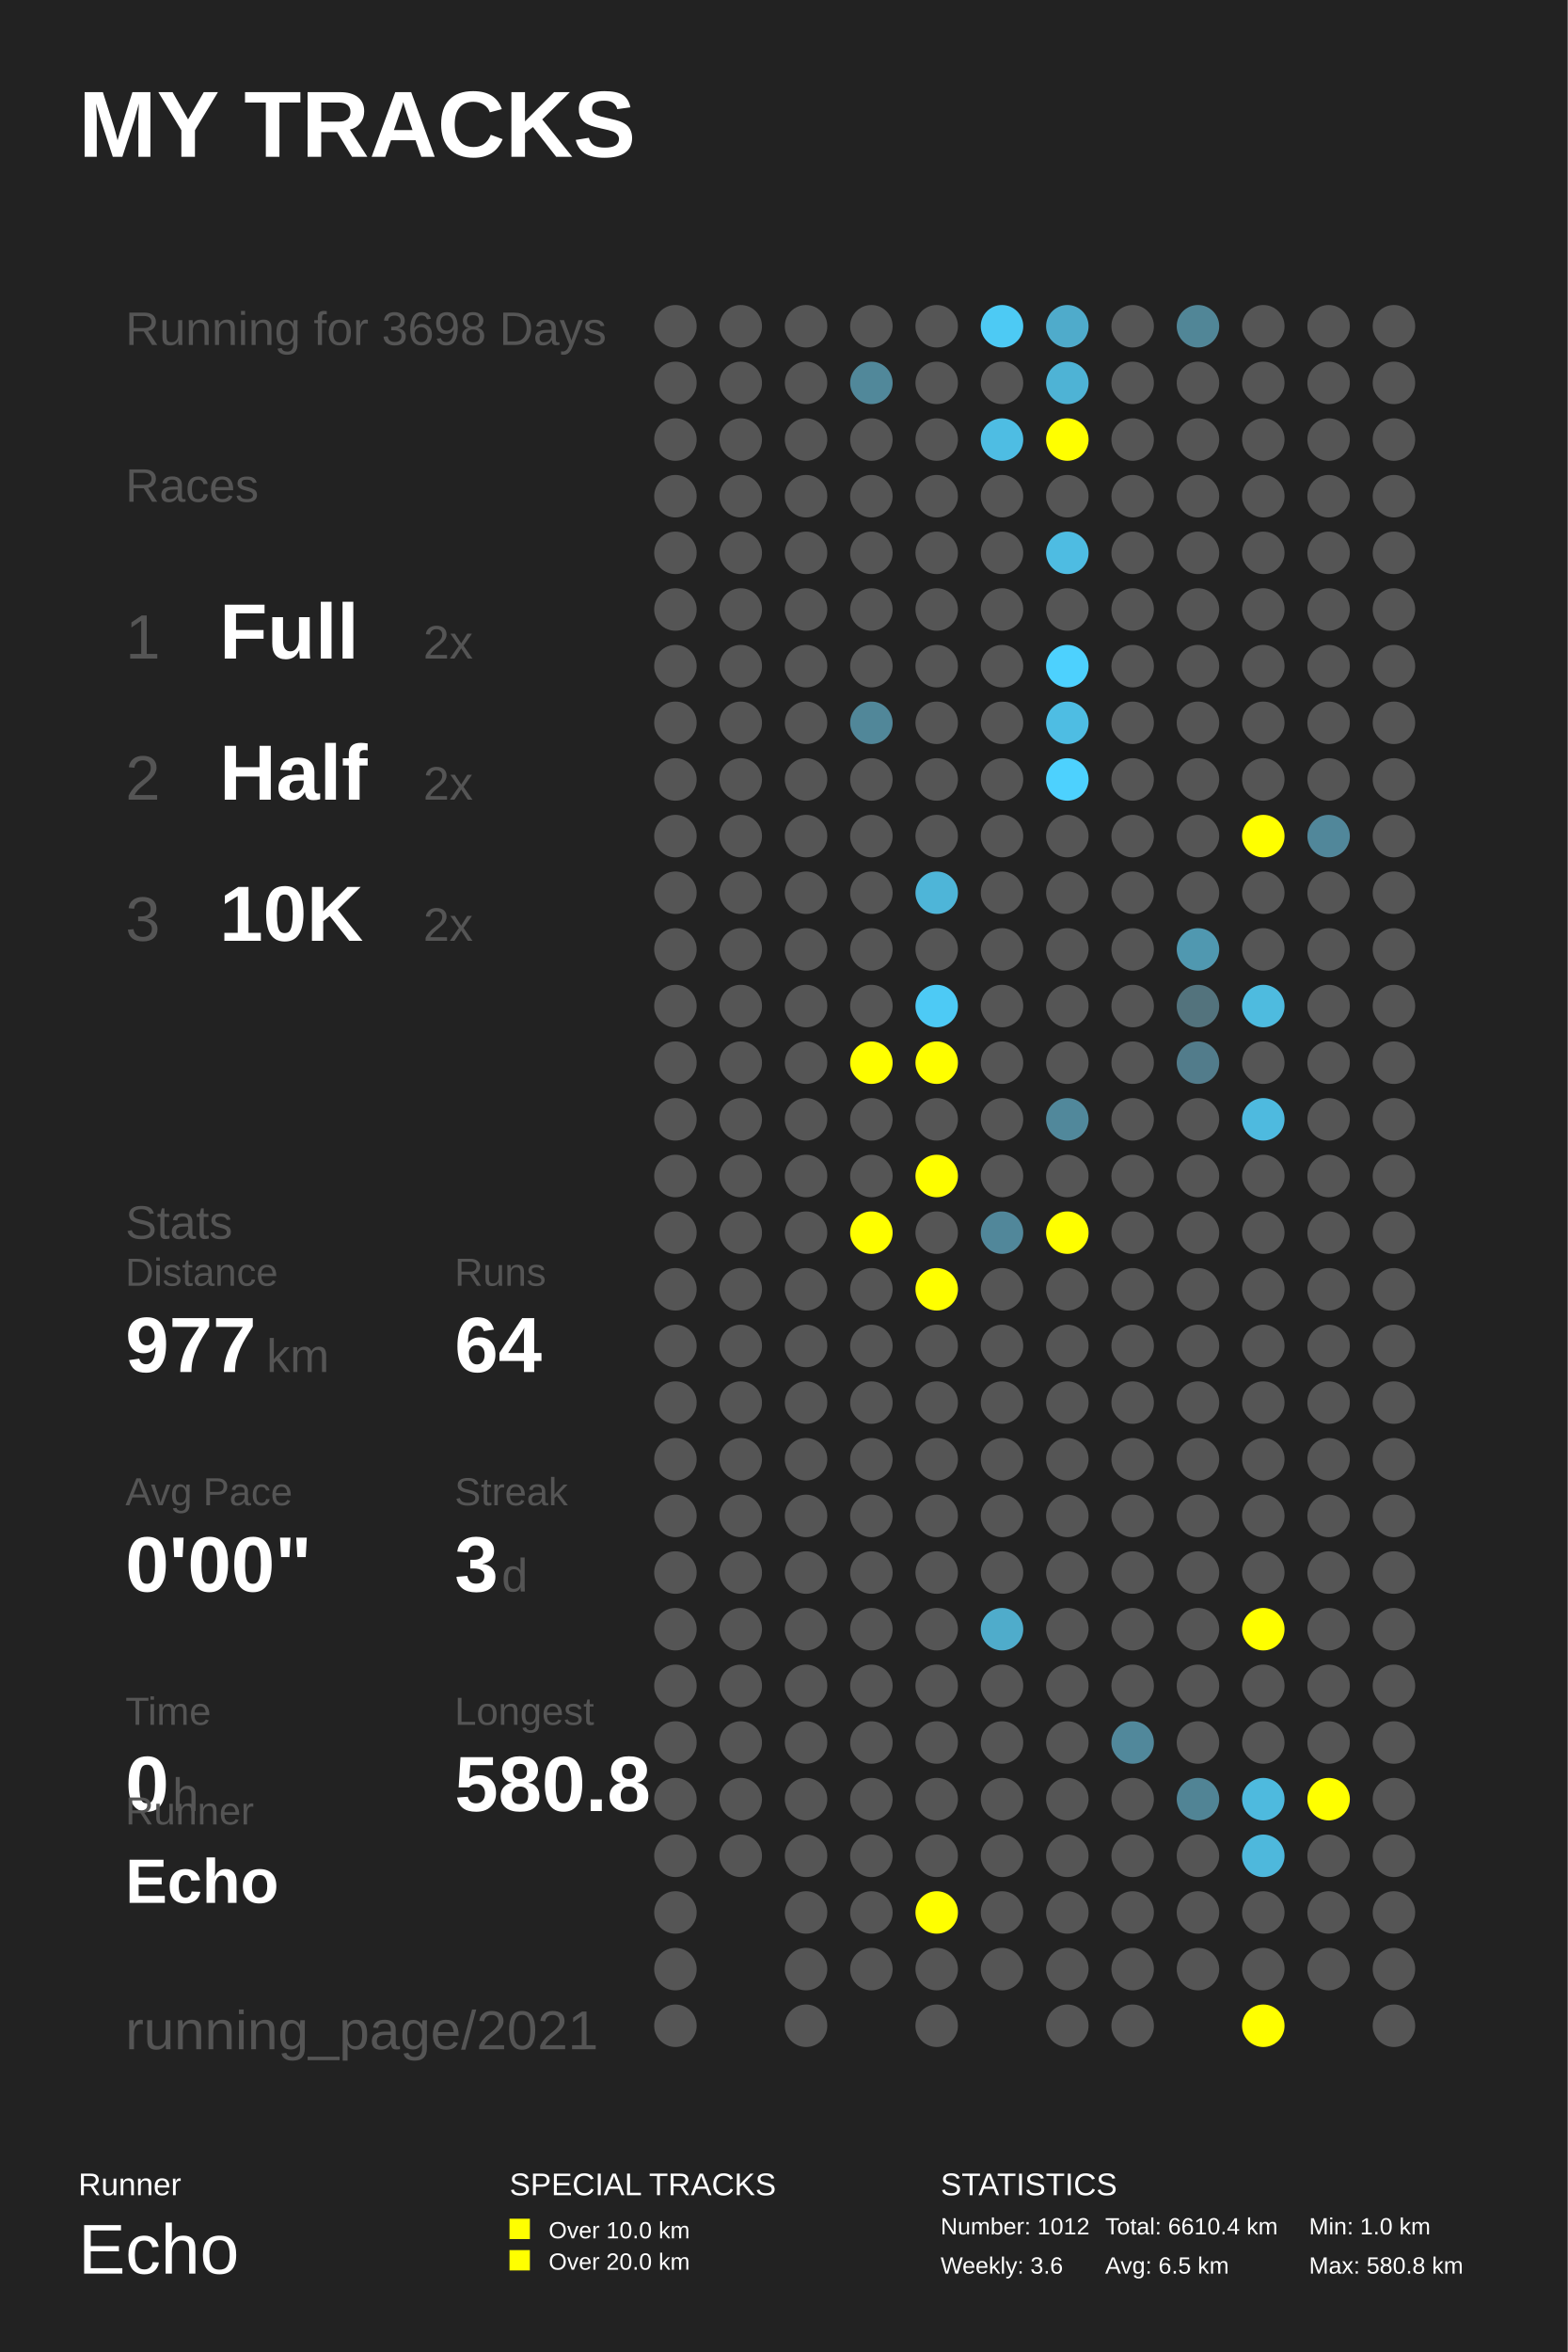
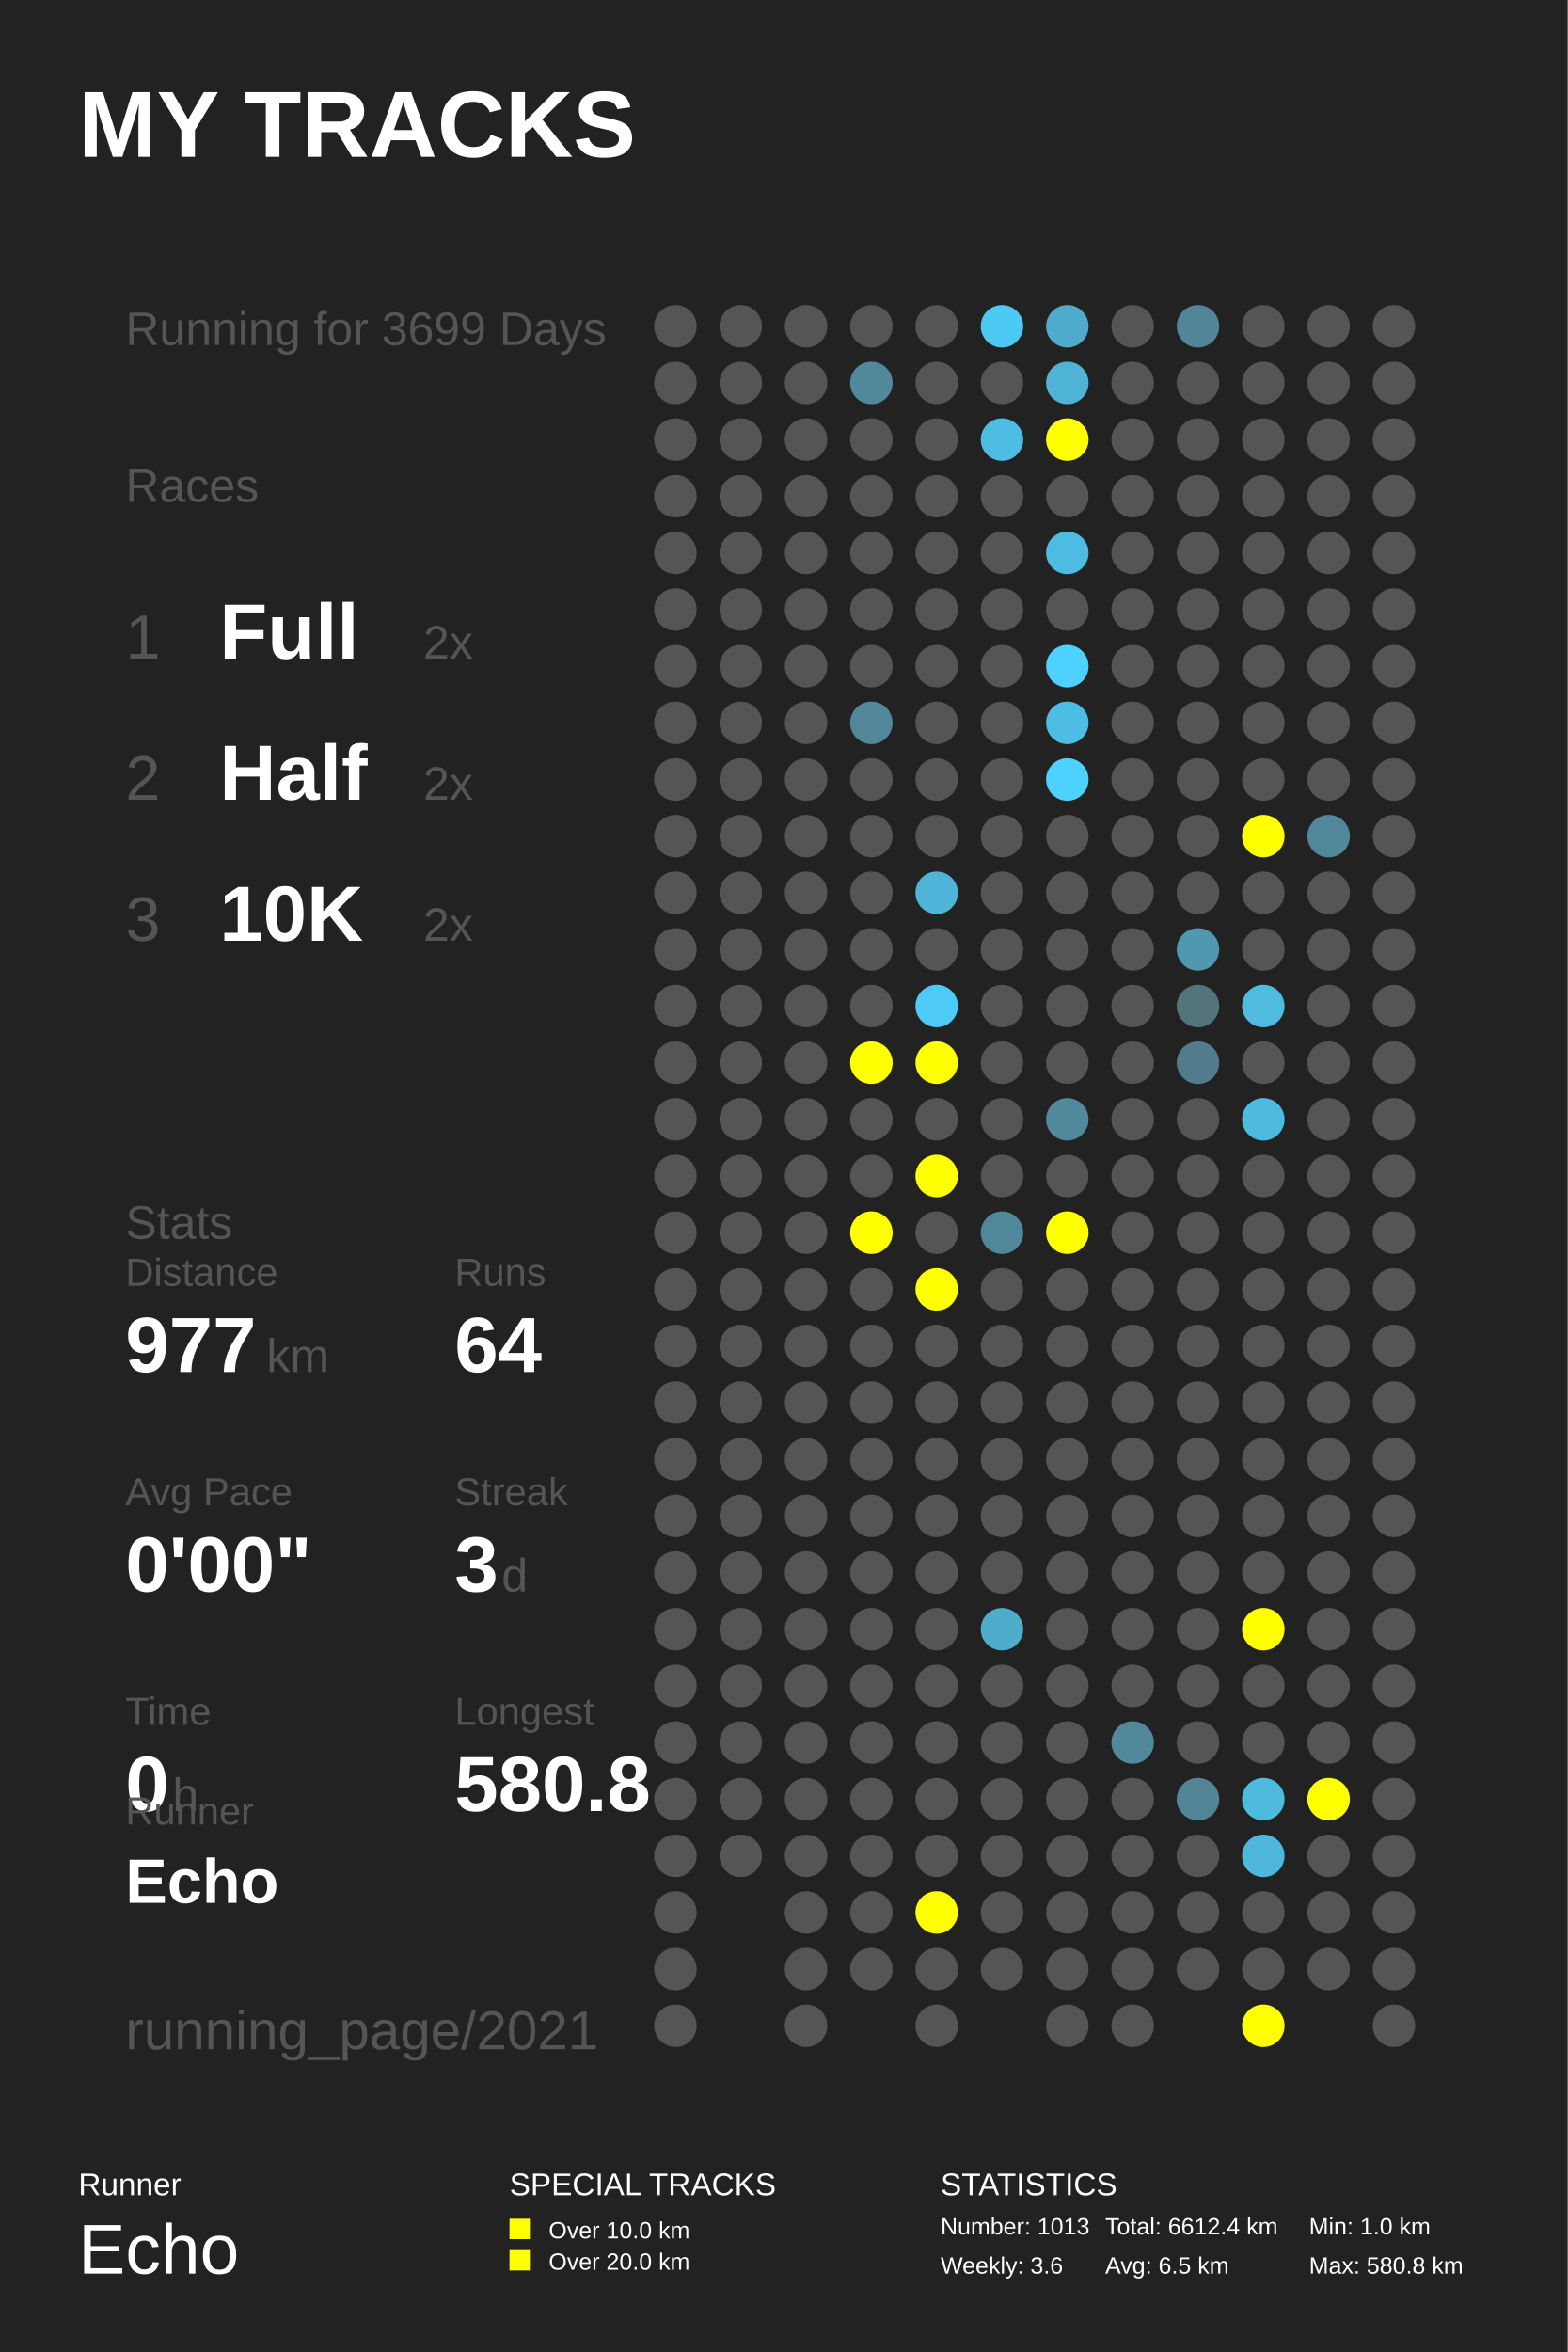
<svg xmlns="http://www.w3.org/2000/svg" baseProfile="full" height="300mm" version="1.1" viewBox="0,0,200,300" width="200mm">
  <defs />
  <rect fill="#222222" height="300" width="200" x="0" y="0" />
  <text fill="#FFFFFF" style="font-size:12px; font-family:Arial; font-weight:bold;" x="10" y="20">MY TRACKS</text>
  <text fill="#FFFFFF" style="font-size:4px; font-family:Arial" x="10" y="280">Runner</text>
  <text fill="#FFFFFF" style="font-size:9px; font-family:Arial" x="10" y="290">Echo</text>
  <text fill="#FFFFFF" style="font-size:4px; font-family:Arial" x="65" y="280">SPECIAL TRACKS</text>
  <rect fill="#FFFF00" height="2.6" width="2.6" x="65" y="283" />
  <text fill="#FFFFFF" style="font-size:3px; font-family:Arial" x="70" y="285.5">Over 10.0 km</text>
  <rect fill="#FFFF00" height="2.6" width="2.6" x="65" y="287" />
  <text fill="#FFFFFF" style="font-size:3px; font-family:Arial" x="70" y="289.5">Over 20.0 km</text>
  <text fill="#FFFFFF" style="font-size:4px; font-family:Arial" x="120" y="280">STATISTICS</text>
-   <text fill="#FFFFFF" style="font-size:3px; font-family:Arial" x="120" y="285">Number: 1012</text>
+   <text fill="#FFFFFF" style="font-size:3px; font-family:Arial" x="120" y="285">Number: 1013</text>
  <text fill="#FFFFFF" style="font-size:3px; font-family:Arial" x="120" y="290">Weekly: 3.6</text>
-   <text fill="#FFFFFF" style="font-size:3px; font-family:Arial" x="141" y="285">Total: 6610.4 km</text>
+   <text fill="#FFFFFF" style="font-size:3px; font-family:Arial" x="141" y="285">Total: 6612.4 km</text>
  <text fill="#FFFFFF" style="font-size:3px; font-family:Arial" x="141" y="290">Avg: 6.5 km</text>
  <text fill="#FFFFFF" style="font-size:3px; font-family:Arial" x="167" y="285">Min: 1.0 km</text>
  <text fill="#FFFFFF" style="font-size:3px; font-family:Arial" x="167" y="290">Max: 580.8 km</text>
-   <text fill="#555555" style="font-size:6px; font-family:Arial;" x="16" y="44">Running for 3698 Days</text>
+   <text fill="#555555" style="font-size:6px; font-family:Arial;" x="16" y="44">Running for 3699 Days</text>
  <text fill="#555555" style="font-size:6px; font-family:Arial;" x="16" y="64">Races</text>
  <text fill="#555555" style="font-size:8px; font-family:Arial;" x="16" y="84">1</text>
  <text fill="#FFFFFF" style="font-size:10px; font-family:Arial; font-weight:bold;" x="28" y="84">Full</text>
  <text fill="#555555" style="font-size:6px; font-family:Arial;" x="54" y="84">2x</text>
  <text fill="#555555" style="font-size:8px; font-family:Arial;" x="16" y="102">2</text>
  <text fill="#FFFFFF" style="font-size:10px; font-family:Arial; font-weight:bold;" x="28" y="102">Half</text>
  <text fill="#555555" style="font-size:6px; font-family:Arial;" x="54" y="102">2x</text>
  <text fill="#555555" style="font-size:8px; font-family:Arial;" x="16" y="120">3</text>
  <text fill="#FFFFFF" style="font-size:10px; font-family:Arial; font-weight:bold;" x="28" y="120">10K</text>
  <text fill="#555555" style="font-size:6px; font-family:Arial;" x="54" y="120">2x</text>
  <text fill="#555555" style="font-size:6px; font-family:Arial;" x="16" y="158">Stats</text>
  <text fill="#555555" style="font-size:5px; font-family:Arial;" x="16" y="164">Distance</text>
  <text fill="#FFFFFF" style="font-size:10px; font-family:Arial; font-weight:bold;" x="16" y="175">977</text>
  <text fill="#555555" style="font-size:6px; font-family:Arial;" x="34" y="175">km</text>
  <text fill="#555555" style="font-size:5px; font-family:Arial;" x="58" y="164">Runs</text>
  <text fill="#FFFFFF" style="font-size:10px; font-family:Arial; font-weight:bold;" x="58" y="175">64</text>
  <text fill="#555555" style="font-size:5px; font-family:Arial;" x="16" y="192">Avg Pace</text>
  <text fill="#FFFFFF" style="font-size:10px; font-family:Arial; font-weight:bold;" x="16" y="203">0'00"</text>
  <text fill="#555555" style="font-size:5px; font-family:Arial;" x="58" y="192">Streak</text>
  <text fill="#FFFFFF" style="font-size:10px; font-family:Arial; font-weight:bold;" x="58" y="203">3</text>
  <text fill="#555555" style="font-size:6px; font-family:Arial;" x="64" y="203">d</text>
  <text fill="#555555" style="font-size:5px; font-family:Arial;" x="16" y="220">Time</text>
  <text fill="#FFFFFF" style="font-size:10px; font-family:Arial; font-weight:bold;" x="16" y="231">0</text>
  <text fill="#555555" style="font-size:6px; font-family:Arial;" x="22" y="231">h</text>
  <text fill="#555555" style="font-size:5px; font-family:Arial;" x="58" y="220">Longest</text>
  <text fill="#FFFFFF" style="font-size:10px; font-family:Arial; font-weight:bold;" x="58" y="231">580.8</text>
  <text fill="#555555" style="font-size:5px; font-family:Arial;" x="16" y="232.71">Runner</text>
  <text fill="#FFFFFF" style="font-size:8px; font-family:Arial; font-weight:bold;" x="16" y="242.71">Echo</text>
  <text fill="#555555" style="font-size:7px; font-family:Arial;" x="16" y="261.387">running_page/2021</text>
  <circle cx="86.167" cy="41.613" fill="#555555" r="2.71" />
  <circle cx="86.167" cy="48.839" fill="#555555" r="2.71" />
  <circle cx="86.167" cy="56.065" fill="#555555" r="2.71" />
  <circle cx="86.167" cy="63.29" fill="#555555" r="2.71" />
  <circle cx="86.167" cy="70.516" fill="#555555" r="2.71" />
  <circle cx="86.167" cy="77.742" fill="#555555" r="2.71" />
  <circle cx="86.167" cy="84.968" fill="#555555" r="2.71" />
  <circle cx="86.167" cy="92.194" fill="#555555" r="2.71" />
  <circle cx="86.167" cy="99.419" fill="#555555" r="2.71" />
  <circle cx="86.167" cy="106.645" fill="#555555" r="2.71" />
  <circle cx="86.167" cy="113.871" fill="#555555" r="2.71" />
  <circle cx="86.167" cy="121.097" fill="#555555" r="2.71" />
  <circle cx="86.167" cy="128.323" fill="#555555" r="2.71" />
  <circle cx="86.167" cy="135.548" fill="#555555" r="2.71" />
  <circle cx="86.167" cy="142.774" fill="#555555" r="2.71" />
  <circle cx="86.167" cy="150.0" fill="#555555" r="2.71" />
  <circle cx="86.167" cy="157.226" fill="#555555" r="2.71" />
  <circle cx="86.167" cy="164.452" fill="#555555" r="2.71" />
  <circle cx="86.167" cy="171.677" fill="#555555" r="2.71" />
  <circle cx="86.167" cy="178.903" fill="#555555" r="2.71" />
  <circle cx="86.167" cy="186.129" fill="#555555" r="2.71" />
  <circle cx="86.167" cy="193.355" fill="#555555" r="2.71" />
  <circle cx="86.167" cy="200.581" fill="#555555" r="2.71" />
  <circle cx="86.167" cy="207.806" fill="#555555" r="2.71" />
  <circle cx="86.167" cy="215.032" fill="#555555" r="2.71" />
  <circle cx="86.167" cy="222.258" fill="#555555" r="2.71" />
  <circle cx="86.167" cy="229.484" fill="#555555" r="2.71" />
  <circle cx="86.167" cy="236.71" fill="#555555" r="2.71" />
  <circle cx="86.167" cy="243.935" fill="#555555" r="2.71" />
  <circle cx="86.167" cy="251.161" fill="#555555" r="2.71" />
  <circle cx="86.167" cy="258.387" fill="#555555" r="2.71" />
  <circle cx="94.5" cy="41.613" fill="#555555" r="2.71" />
  <circle cx="94.5" cy="48.839" fill="#555555" r="2.71" />
  <circle cx="94.5" cy="56.065" fill="#555555" r="2.71" />
  <circle cx="94.5" cy="63.29" fill="#555555" r="2.71" />
  <circle cx="94.5" cy="70.516" fill="#555555" r="2.71" />
  <circle cx="94.5" cy="77.742" fill="#555555" r="2.71" />
  <circle cx="94.5" cy="84.968" fill="#555555" r="2.71" />
  <circle cx="94.5" cy="92.194" fill="#555555" r="2.71" />
  <circle cx="94.5" cy="99.419" fill="#555555" r="2.71" />
  <circle cx="94.5" cy="106.645" fill="#555555" r="2.71" />
  <circle cx="94.5" cy="113.871" fill="#555555" r="2.71" />
  <circle cx="94.5" cy="121.097" fill="#555555" r="2.71" />
  <circle cx="94.5" cy="128.323" fill="#555555" r="2.71" />
  <circle cx="94.5" cy="135.548" fill="#555555" r="2.71" />
  <circle cx="94.5" cy="142.774" fill="#555555" r="2.71" />
  <circle cx="94.5" cy="150.0" fill="#555555" r="2.71" />
  <circle cx="94.5" cy="157.226" fill="#555555" r="2.71" />
  <circle cx="94.5" cy="164.452" fill="#555555" r="2.71" />
  <circle cx="94.5" cy="171.677" fill="#555555" r="2.71" />
  <circle cx="94.5" cy="178.903" fill="#555555" r="2.71" />
  <circle cx="94.5" cy="186.129" fill="#555555" r="2.71" />
  <circle cx="94.5" cy="193.355" fill="#555555" r="2.71" />
  <circle cx="94.5" cy="200.581" fill="#555555" r="2.71" />
  <circle cx="94.5" cy="207.806" fill="#555555" r="2.71" />
  <circle cx="94.5" cy="215.032" fill="#555555" r="2.71" />
  <circle cx="94.5" cy="222.258" fill="#555555" r="2.71" />
  <circle cx="94.5" cy="229.484" fill="#555555" r="2.71" />
  <circle cx="94.5" cy="236.71" fill="#555555" r="2.71" />
  <circle cx="102.833" cy="41.613" fill="#555555" r="2.71" />
  <circle cx="102.833" cy="48.839" fill="#555555" r="2.71" />
  <circle cx="102.833" cy="56.065" fill="#555555" r="2.71" />
  <circle cx="102.833" cy="63.29" fill="#555555" r="2.71" />
  <circle cx="102.833" cy="70.516" fill="#555555" r="2.71" />
  <circle cx="102.833" cy="77.742" fill="#555555" r="2.71" />
  <circle cx="102.833" cy="84.968" fill="#555555" r="2.71" />
  <circle cx="102.833" cy="92.194" fill="#555555" r="2.71" />
  <circle cx="102.833" cy="99.419" fill="#555555" r="2.71" />
  <circle cx="102.833" cy="106.645" fill="#555555" r="2.71" />
  <circle cx="102.833" cy="113.871" fill="#555555" r="2.71" />
  <circle cx="102.833" cy="121.097" fill="#555555" r="2.71" />
  <circle cx="102.833" cy="128.323" fill="#555555" r="2.71" />
  <circle cx="102.833" cy="135.548" fill="#555555" r="2.71" />
  <circle cx="102.833" cy="142.774" fill="#555555" r="2.71" />
  <circle cx="102.833" cy="150.0" fill="#555555" r="2.71" />
  <circle cx="102.833" cy="157.226" fill="#555555" r="2.71" />
  <circle cx="102.833" cy="164.452" fill="#555555" r="2.71" />
  <circle cx="102.833" cy="171.677" fill="#555555" r="2.71" />
  <circle cx="102.833" cy="178.903" fill="#555555" r="2.71" />
  <circle cx="102.833" cy="186.129" fill="#555555" r="2.71" />
  <circle cx="102.833" cy="193.355" fill="#555555" r="2.71" />
  <circle cx="102.833" cy="200.581" fill="#555555" r="2.71" />
  <circle cx="102.833" cy="207.806" fill="#555555" r="2.71" />
  <circle cx="102.833" cy="215.032" fill="#555555" r="2.71" />
  <circle cx="102.833" cy="222.258" fill="#555555" r="2.71" />
  <circle cx="102.833" cy="229.484" fill="#555555" r="2.71" />
  <circle cx="102.833" cy="236.71" fill="#555555" r="2.71" />
  <circle cx="102.833" cy="243.935" fill="#555555" r="2.71" />
  <circle cx="102.833" cy="251.161" fill="#555555" r="2.71" />
  <circle cx="102.833" cy="258.387" fill="#555555" r="2.71" />
  <circle cx="111.167" cy="41.613" fill="#555555" r="2.71" />
  <circle cx="111.167" cy="48.839" fill="#51889a" r="2.71" />
  <circle cx="111.167" cy="56.065" fill="#555555" r="2.71" />
  <circle cx="111.167" cy="63.29" fill="#555555" r="2.71" />
  <circle cx="111.167" cy="70.516" fill="#555555" r="2.71" />
  <circle cx="111.167" cy="77.742" fill="#555555" r="2.71" />
  <circle cx="111.167" cy="84.968" fill="#555555" r="2.71" />
  <circle cx="111.167" cy="92.194" fill="#518799" r="2.71" />
  <circle cx="111.167" cy="99.419" fill="#555555" r="2.71" />
  <circle cx="111.167" cy="106.645" fill="#555555" r="2.71" />
  <circle cx="111.167" cy="113.871" fill="#555555" r="2.71" />
  <circle cx="111.167" cy="121.097" fill="#555555" r="2.71" />
  <circle cx="111.167" cy="128.323" fill="#555555" r="2.71" />
  <circle cx="111.167" cy="135.548" fill="#FFFF00" r="2.71" />
  <circle cx="111.167" cy="142.774" fill="#555555" r="2.71" />
  <circle cx="111.167" cy="150.0" fill="#555555" r="2.71" />
  <circle cx="111.167" cy="157.226" fill="#FFFF00" r="2.71" />
  <circle cx="111.167" cy="164.452" fill="#555555" r="2.71" />
  <circle cx="111.167" cy="171.677" fill="#555555" r="2.71" />
  <circle cx="111.167" cy="178.903" fill="#555555" r="2.71" />
  <circle cx="111.167" cy="186.129" fill="#555555" r="2.71" />
  <circle cx="111.167" cy="193.355" fill="#555555" r="2.71" />
  <circle cx="111.167" cy="200.581" fill="#555555" r="2.71" />
  <circle cx="111.167" cy="207.806" fill="#555555" r="2.71" />
  <circle cx="111.167" cy="215.032" fill="#555555" r="2.71" />
  <circle cx="111.167" cy="222.258" fill="#555555" r="2.71" />
  <circle cx="111.167" cy="229.484" fill="#555555" r="2.71" />
  <circle cx="111.167" cy="236.71" fill="#555555" r="2.71" />
  <circle cx="111.167" cy="243.935" fill="#555555" r="2.71" />
  <circle cx="111.167" cy="251.161" fill="#555555" r="2.71" />
  <circle cx="119.5" cy="41.613" fill="#555555" r="2.71" />
  <circle cx="119.5" cy="48.839" fill="#555555" r="2.71" />
  <circle cx="119.5" cy="56.065" fill="#555555" r="2.71" />
  <circle cx="119.5" cy="63.29" fill="#555555" r="2.71" />
  <circle cx="119.5" cy="70.516" fill="#555555" r="2.71" />
  <circle cx="119.5" cy="77.742" fill="#555555" r="2.71" />
  <circle cx="119.5" cy="84.968" fill="#555555" r="2.71" />
  <circle cx="119.5" cy="92.194" fill="#555555" r="2.71" />
  <circle cx="119.5" cy="99.419" fill="#555555" r="2.71" />
  <circle cx="119.5" cy="106.645" fill="#555555" r="2.71" />
  <circle cx="119.5" cy="113.871" fill="#4eb5d8" r="2.71" />
  <circle cx="119.5" cy="121.097" fill="#555555" r="2.71" />
  <circle cx="119.5" cy="128.323" fill="#4dcaf5" r="2.71" />
  <circle cx="119.5" cy="135.548" fill="#FFFF00" r="2.71" />
  <circle cx="119.5" cy="142.774" fill="#555555" r="2.71" />
  <circle cx="119.5" cy="150.0" fill="#FFFF00" r="2.71" />
  <circle cx="119.5" cy="157.226" fill="#555555" r="2.71" />
  <circle cx="119.5" cy="164.452" fill="#FFFF00" r="2.71" />
  <circle cx="119.5" cy="171.677" fill="#555555" r="2.71" />
  <circle cx="119.5" cy="178.903" fill="#555555" r="2.71" />
  <circle cx="119.5" cy="186.129" fill="#555555" r="2.71" />
  <circle cx="119.5" cy="193.355" fill="#555555" r="2.71" />
  <circle cx="119.5" cy="200.581" fill="#555555" r="2.71" />
  <circle cx="119.5" cy="207.806" fill="#555555" r="2.71" />
  <circle cx="119.5" cy="215.032" fill="#555555" r="2.71" />
  <circle cx="119.5" cy="222.258" fill="#555555" r="2.71" />
  <circle cx="119.5" cy="229.484" fill="#555555" r="2.71" />
  <circle cx="119.5" cy="236.71" fill="#555555" r="2.71" />
  <circle cx="119.5" cy="243.935" fill="#FFFF00" r="2.71" />
  <circle cx="119.5" cy="251.161" fill="#555555" r="2.71" />
  <circle cx="119.5" cy="258.387" fill="#555555" r="2.71" />
  <circle cx="127.833" cy="41.613" fill="#4dcaf4" r="2.71" />
  <circle cx="127.833" cy="48.839" fill="#555555" r="2.71" />
  <circle cx="127.833" cy="56.065" fill="#4ebde3" r="2.71" />
  <circle cx="127.833" cy="63.29" fill="#555555" r="2.71" />
  <circle cx="127.833" cy="70.516" fill="#555555" r="2.71" />
  <circle cx="127.833" cy="77.742" fill="#555555" r="2.71" />
  <circle cx="127.833" cy="84.968" fill="#555555" r="2.71" />
  <circle cx="127.833" cy="92.194" fill="#555555" r="2.71" />
  <circle cx="127.833" cy="99.419" fill="#555555" r="2.71" />
  <circle cx="127.833" cy="106.645" fill="#555555" r="2.71" />
  <circle cx="127.833" cy="113.871" fill="#555555" r="2.71" />
  <circle cx="127.833" cy="121.097" fill="#555555" r="2.71" />
  <circle cx="127.833" cy="128.323" fill="#555555" r="2.71" />
  <circle cx="127.833" cy="135.548" fill="#555555" r="2.71" />
  <circle cx="127.833" cy="142.774" fill="#555555" r="2.71" />
  <circle cx="127.833" cy="150.0" fill="#555555" r="2.71" />
  <circle cx="127.833" cy="157.226" fill="#51879a" r="2.71" />
  <circle cx="127.833" cy="164.452" fill="#555555" r="2.71" />
  <circle cx="127.833" cy="171.677" fill="#555555" r="2.71" />
  <circle cx="127.833" cy="178.903" fill="#555555" r="2.71" />
  <circle cx="127.833" cy="186.129" fill="#555555" r="2.71" />
  <circle cx="127.833" cy="193.355" fill="#555555" r="2.71" />
  <circle cx="127.833" cy="200.581" fill="#555555" r="2.71" />
  <circle cx="127.833" cy="207.806" fill="#4faccb" r="2.71" />
  <circle cx="127.833" cy="215.032" fill="#555555" r="2.71" />
  <circle cx="127.833" cy="222.258" fill="#555555" r="2.71" />
  <circle cx="127.833" cy="229.484" fill="#555555" r="2.71" />
  <circle cx="127.833" cy="236.71" fill="#555555" r="2.71" />
  <circle cx="127.833" cy="243.935" fill="#555555" r="2.71" />
  <circle cx="127.833" cy="251.161" fill="#555555" r="2.71" />
  <circle cx="136.167" cy="41.613" fill="#4fabcb" r="2.71" />
  <circle cx="136.167" cy="48.839" fill="#4eb3d5" r="2.71" />
  <circle cx="136.167" cy="56.065" fill="#FFFF00" r="2.71" />
  <circle cx="136.167" cy="63.29" fill="#555555" r="2.71" />
  <circle cx="136.167" cy="70.516" fill="#4ebce2" r="2.71" />
  <circle cx="136.167" cy="77.742" fill="#555555" r="2.71" />
  <circle cx="136.167" cy="84.968" fill="#4dd1fe" r="2.71" />
  <circle cx="136.167" cy="92.194" fill="#4ebde3" r="2.71" />
  <circle cx="136.167" cy="99.419" fill="#4dd1fe" r="2.71" />
  <circle cx="136.167" cy="106.645" fill="#555555" r="2.71" />
  <circle cx="136.167" cy="113.871" fill="#555555" r="2.71" />
  <circle cx="136.167" cy="121.097" fill="#555555" r="2.71" />
  <circle cx="136.167" cy="128.323" fill="#555555" r="2.71" />
  <circle cx="136.167" cy="135.548" fill="#555555" r="2.71" />
  <circle cx="136.167" cy="142.774" fill="#51889b" r="2.71" />
  <circle cx="136.167" cy="150.0" fill="#555555" r="2.71" />
  <circle cx="136.167" cy="157.226" fill="#FFFF00" r="2.71" />
  <circle cx="136.167" cy="164.452" fill="#555555" r="2.71" />
  <circle cx="136.167" cy="171.677" fill="#555555" r="2.71" />
  <circle cx="136.167" cy="178.903" fill="#555555" r="2.71" />
  <circle cx="136.167" cy="186.129" fill="#555555" r="2.71" />
  <circle cx="136.167" cy="193.355" fill="#555555" r="2.71" />
  <circle cx="136.167" cy="200.581" fill="#555555" r="2.71" />
  <circle cx="136.167" cy="207.806" fill="#555555" r="2.71" />
  <circle cx="136.167" cy="215.032" fill="#555555" r="2.71" />
  <circle cx="136.167" cy="222.258" fill="#555555" r="2.71" />
  <circle cx="136.167" cy="229.484" fill="#555555" r="2.71" />
  <circle cx="136.167" cy="236.71" fill="#555555" r="2.71" />
  <circle cx="136.167" cy="243.935" fill="#555555" r="2.71" />
  <circle cx="136.167" cy="251.161" fill="#555555" r="2.71" />
  <circle cx="136.167" cy="258.387" fill="#555555" r="2.71" />
  <circle cx="144.5" cy="41.613" fill="#555555" r="2.71" />
  <circle cx="144.5" cy="48.839" fill="#555555" r="2.71" />
  <circle cx="144.5" cy="56.065" fill="#555555" r="2.71" />
  <circle cx="144.5" cy="63.29" fill="#555555" r="2.71" />
  <circle cx="144.5" cy="70.516" fill="#555555" r="2.71" />
  <circle cx="144.5" cy="77.742" fill="#555555" r="2.71" />
  <circle cx="144.5" cy="84.968" fill="#555555" r="2.71" />
  <circle cx="144.5" cy="92.194" fill="#555555" r="2.71" />
  <circle cx="144.5" cy="99.419" fill="#555555" r="2.71" />
  <circle cx="144.5" cy="106.645" fill="#555555" r="2.71" />
  <circle cx="144.5" cy="113.871" fill="#555555" r="2.71" />
  <circle cx="144.5" cy="121.097" fill="#555555" r="2.71" />
  <circle cx="144.5" cy="128.323" fill="#555555" r="2.71" />
  <circle cx="144.5" cy="135.548" fill="#555555" r="2.71" />
  <circle cx="144.5" cy="142.774" fill="#555555" r="2.71" />
  <circle cx="144.5" cy="150.0" fill="#555555" r="2.71" />
  <circle cx="144.5" cy="157.226" fill="#555555" r="2.71" />
  <circle cx="144.5" cy="164.452" fill="#555555" r="2.71" />
  <circle cx="144.5" cy="171.677" fill="#555555" r="2.71" />
  <circle cx="144.5" cy="178.903" fill="#555555" r="2.71" />
  <circle cx="144.5" cy="186.129" fill="#555555" r="2.71" />
  <circle cx="144.5" cy="193.355" fill="#555555" r="2.71" />
  <circle cx="144.5" cy="200.581" fill="#555555" r="2.71" />
  <circle cx="144.5" cy="207.806" fill="#555555" r="2.71" />
  <circle cx="144.5" cy="215.032" fill="#555555" r="2.71" />
  <circle cx="144.5" cy="222.258" fill="#51889b" r="2.71" />
  <circle cx="144.5" cy="229.484" fill="#555555" r="2.71" />
  <circle cx="144.5" cy="236.71" fill="#555555" r="2.71" />
  <circle cx="144.5" cy="243.935" fill="#555555" r="2.71" />
  <circle cx="144.5" cy="251.161" fill="#555555" r="2.71" />
  <circle cx="144.5" cy="258.387" fill="#555555" r="2.71" />
  <circle cx="152.833" cy="41.613" fill="#518697" r="2.71" />
  <circle cx="152.833" cy="48.839" fill="#555555" r="2.71" />
  <circle cx="152.833" cy="56.065" fill="#555555" r="2.71" />
  <circle cx="152.833" cy="63.29" fill="#555555" r="2.71" />
  <circle cx="152.833" cy="70.516" fill="#555555" r="2.71" />
  <circle cx="152.833" cy="77.742" fill="#555555" r="2.71" />
  <circle cx="152.833" cy="84.968" fill="#555555" r="2.71" />
  <circle cx="152.833" cy="92.194" fill="#555555" r="2.71" />
  <circle cx="152.833" cy="99.419" fill="#555555" r="2.71" />
  <circle cx="152.833" cy="106.645" fill="#555555" r="2.71" />
  <circle cx="152.833" cy="113.871" fill="#555555" r="2.71" />
  <circle cx="152.833" cy="121.097" fill="#5098b0" r="2.71" />
  <circle cx="152.833" cy="128.323" fill="#53737d" r="2.71" />
  <circle cx="152.833" cy="135.548" fill="#527c8b" r="2.71" />
  <circle cx="152.833" cy="142.774" fill="#555555" r="2.71" />
  <circle cx="152.833" cy="150.0" fill="#555555" r="2.71" />
  <circle cx="152.833" cy="157.226" fill="#555555" r="2.71" />
  <circle cx="152.833" cy="164.452" fill="#555555" r="2.71" />
  <circle cx="152.833" cy="171.677" fill="#555555" r="2.71" />
  <circle cx="152.833" cy="178.903" fill="#555555" r="2.71" />
  <circle cx="152.833" cy="186.129" fill="#555555" r="2.71" />
  <circle cx="152.833" cy="193.355" fill="#555555" r="2.71" />
  <circle cx="152.833" cy="200.581" fill="#555555" r="2.71" />
  <circle cx="152.833" cy="207.806" fill="#555555" r="2.71" />
  <circle cx="152.833" cy="215.032" fill="#555555" r="2.71" />
  <circle cx="152.833" cy="222.258" fill="#555555" r="2.71" />
  <circle cx="152.833" cy="229.484" fill="#518495" r="2.71" />
  <circle cx="152.833" cy="236.71" fill="#555555" r="2.71" />
  <circle cx="152.833" cy="243.935" fill="#555555" r="2.71" />
  <circle cx="152.833" cy="251.161" fill="#555555" r="2.71" />
  <circle cx="161.167" cy="41.613" fill="#555555" r="2.71" />
  <circle cx="161.167" cy="48.839" fill="#555555" r="2.71" />
  <circle cx="161.167" cy="56.065" fill="#555555" r="2.71" />
  <circle cx="161.167" cy="63.29" fill="#555555" r="2.71" />
  <circle cx="161.167" cy="70.516" fill="#555555" r="2.71" />
  <circle cx="161.167" cy="77.742" fill="#555555" r="2.71" />
  <circle cx="161.167" cy="84.968" fill="#555555" r="2.71" />
  <circle cx="161.167" cy="92.194" fill="#555555" r="2.71" />
  <circle cx="161.167" cy="99.419" fill="#555555" r="2.71" />
  <circle cx="161.167" cy="106.645" fill="#FFFF00" r="2.71" />
  <circle cx="161.167" cy="113.871" fill="#555555" r="2.71" />
  <circle cx="161.167" cy="121.097" fill="#555555" r="2.71" />
  <circle cx="161.167" cy="128.323" fill="#4ebbdf" r="2.71" />
  <circle cx="161.167" cy="135.548" fill="#555555" r="2.71" />
  <circle cx="161.167" cy="142.774" fill="#4ebadf" r="2.71" />
  <circle cx="161.167" cy="150.0" fill="#555555" r="2.71" />
  <circle cx="161.167" cy="157.226" fill="#555555" r="2.71" />
  <circle cx="161.167" cy="164.452" fill="#555555" r="2.71" />
  <circle cx="161.167" cy="171.677" fill="#555555" r="2.71" />
  <circle cx="161.167" cy="178.903" fill="#555555" r="2.71" />
  <circle cx="161.167" cy="186.129" fill="#555555" r="2.71" />
  <circle cx="161.167" cy="193.355" fill="#555555" r="2.71" />
  <circle cx="161.167" cy="200.581" fill="#555555" r="2.71" />
  <circle cx="161.167" cy="207.806" fill="#FFFF00" r="2.71" />
  <circle cx="161.167" cy="215.032" fill="#555555" r="2.71" />
  <circle cx="161.167" cy="222.258" fill="#555555" r="2.71" />
  <circle cx="161.167" cy="229.484" fill="#4ebade" r="2.71" />
  <circle cx="161.167" cy="236.71" fill="#4eb8dc" r="2.71" />
  <circle cx="161.167" cy="243.935" fill="#555555" r="2.71" />
  <circle cx="161.167" cy="251.161" fill="#555555" r="2.71" />
  <circle cx="161.167" cy="258.387" fill="#FFFF00" r="2.71" />
  <circle cx="169.5" cy="41.613" fill="#555555" r="2.71" />
  <circle cx="169.5" cy="48.839" fill="#555555" r="2.71" />
  <circle cx="169.5" cy="56.065" fill="#555555" r="2.71" />
  <circle cx="169.5" cy="63.29" fill="#555555" r="2.71" />
  <circle cx="169.5" cy="70.516" fill="#555555" r="2.71" />
  <circle cx="169.5" cy="77.742" fill="#555555" r="2.71" />
  <circle cx="169.5" cy="84.968" fill="#555555" r="2.71" />
  <circle cx="169.5" cy="92.194" fill="#555555" r="2.71" />
  <circle cx="169.5" cy="99.419" fill="#555555" r="2.71" />
  <circle cx="169.5" cy="106.645" fill="#51879a" r="2.71" />
  <circle cx="169.5" cy="113.871" fill="#555555" r="2.71" />
  <circle cx="169.5" cy="121.097" fill="#555555" r="2.71" />
  <circle cx="169.5" cy="128.323" fill="#555555" r="2.71" />
  <circle cx="169.5" cy="135.548" fill="#555555" r="2.71" />
  <circle cx="169.5" cy="142.774" fill="#555555" r="2.71" />
  <circle cx="169.5" cy="150.0" fill="#555555" r="2.71" />
  <circle cx="169.5" cy="157.226" fill="#555555" r="2.71" />
  <circle cx="169.5" cy="164.452" fill="#555555" r="2.71" />
  <circle cx="169.5" cy="171.677" fill="#555555" r="2.71" />
  <circle cx="169.5" cy="178.903" fill="#555555" r="2.71" />
  <circle cx="169.5" cy="186.129" fill="#555555" r="2.71" />
  <circle cx="169.5" cy="193.355" fill="#555555" r="2.71" />
  <circle cx="169.5" cy="200.581" fill="#555555" r="2.71" />
  <circle cx="169.5" cy="207.806" fill="#555555" r="2.71" />
  <circle cx="169.5" cy="215.032" fill="#555555" r="2.71" />
  <circle cx="169.5" cy="222.258" fill="#555555" r="2.71" />
  <circle cx="169.5" cy="229.484" fill="#FFFF00" r="2.71" />
  <circle cx="169.5" cy="236.71" fill="#555555" r="2.71" />
  <circle cx="169.5" cy="243.935" fill="#555555" r="2.71" />
  <circle cx="169.5" cy="251.161" fill="#555555" r="2.71" />
  <circle cx="177.833" cy="41.613" fill="#555555" r="2.71" />
  <circle cx="177.833" cy="48.839" fill="#555555" r="2.71" />
  <circle cx="177.833" cy="56.065" fill="#555555" r="2.71" />
  <circle cx="177.833" cy="63.29" fill="#555555" r="2.71" />
  <circle cx="177.833" cy="70.516" fill="#555555" r="2.71" />
  <circle cx="177.833" cy="77.742" fill="#555555" r="2.71" />
  <circle cx="177.833" cy="84.968" fill="#555555" r="2.71" />
  <circle cx="177.833" cy="92.194" fill="#555555" r="2.71" />
  <circle cx="177.833" cy="99.419" fill="#555555" r="2.71" />
  <circle cx="177.833" cy="106.645" fill="#555555" r="2.71" />
  <circle cx="177.833" cy="113.871" fill="#555555" r="2.71" />
  <circle cx="177.833" cy="121.097" fill="#555555" r="2.71" />
  <circle cx="177.833" cy="128.323" fill="#555555" r="2.71" />
  <circle cx="177.833" cy="135.548" fill="#555555" r="2.71" />
  <circle cx="177.833" cy="142.774" fill="#555555" r="2.71" />
  <circle cx="177.833" cy="150.0" fill="#555555" r="2.71" />
  <circle cx="177.833" cy="157.226" fill="#555555" r="2.71" />
  <circle cx="177.833" cy="164.452" fill="#555555" r="2.71" />
  <circle cx="177.833" cy="171.677" fill="#555555" r="2.71" />
  <circle cx="177.833" cy="178.903" fill="#555555" r="2.71" />
  <circle cx="177.833" cy="186.129" fill="#555555" r="2.71" />
  <circle cx="177.833" cy="193.355" fill="#555555" r="2.71" />
  <circle cx="177.833" cy="200.581" fill="#555555" r="2.71" />
  <circle cx="177.833" cy="207.806" fill="#555555" r="2.71" />
  <circle cx="177.833" cy="215.032" fill="#555555" r="2.71" />
  <circle cx="177.833" cy="222.258" fill="#555555" r="2.71" />
  <circle cx="177.833" cy="229.484" fill="#555555" r="2.71" />
  <circle cx="177.833" cy="236.71" fill="#555555" r="2.71" />
  <circle cx="177.833" cy="243.935" fill="#555555" r="2.71" />
  <circle cx="177.833" cy="251.161" fill="#555555" r="2.71" />
  <circle cx="177.833" cy="258.387" fill="#555555" r="2.71" />
</svg>
